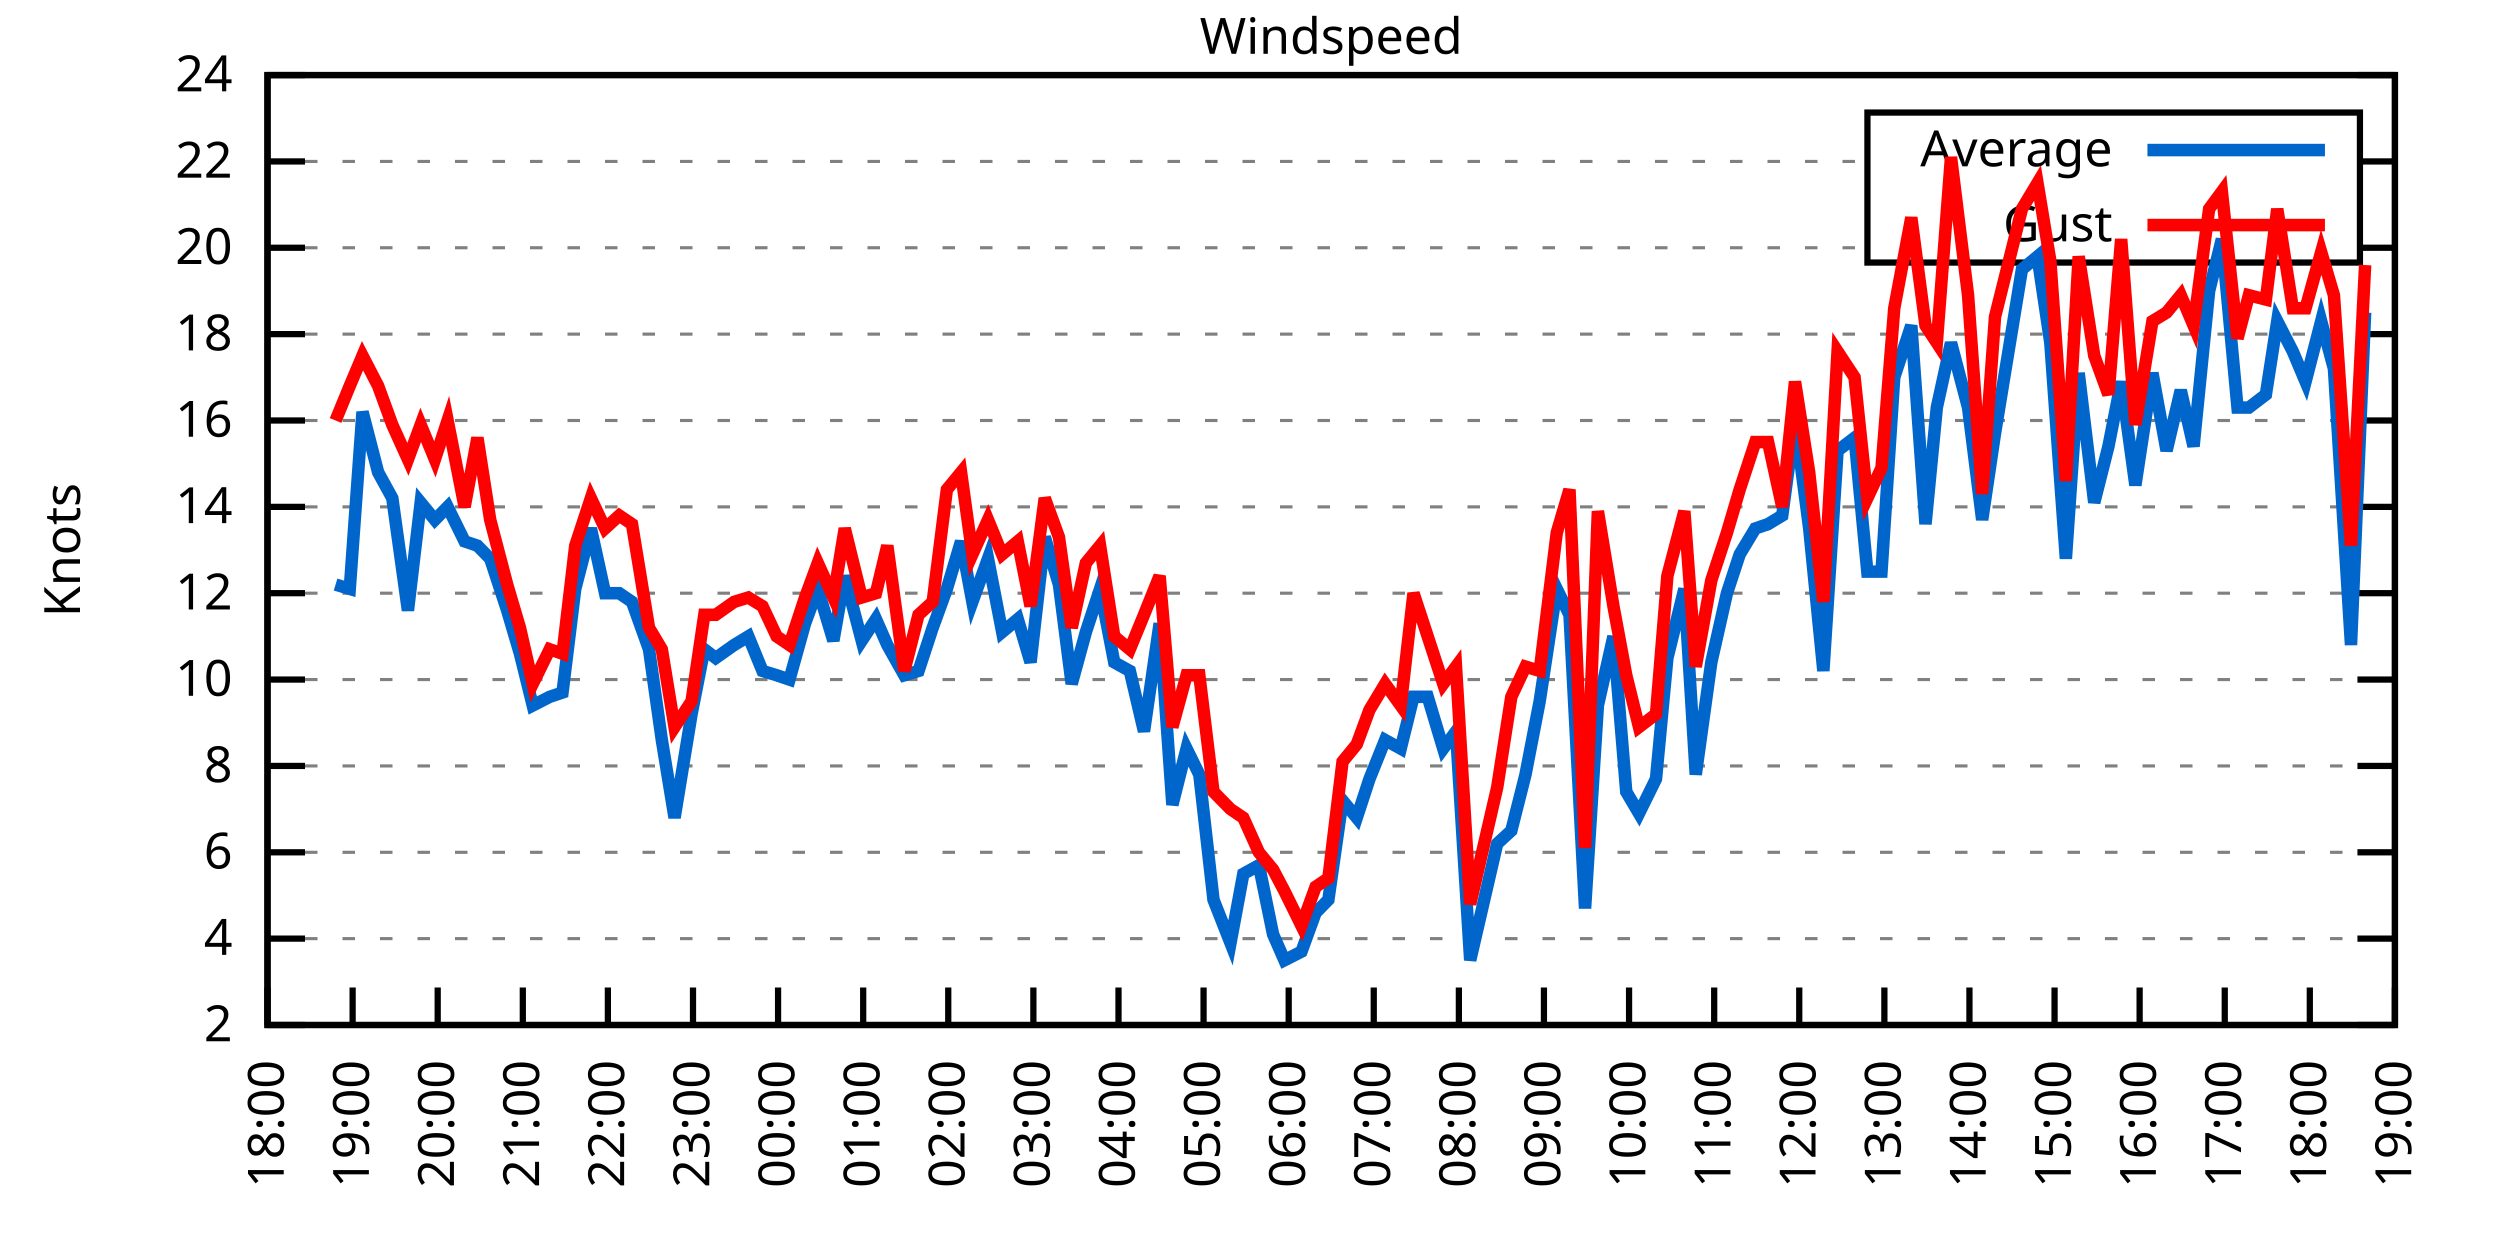
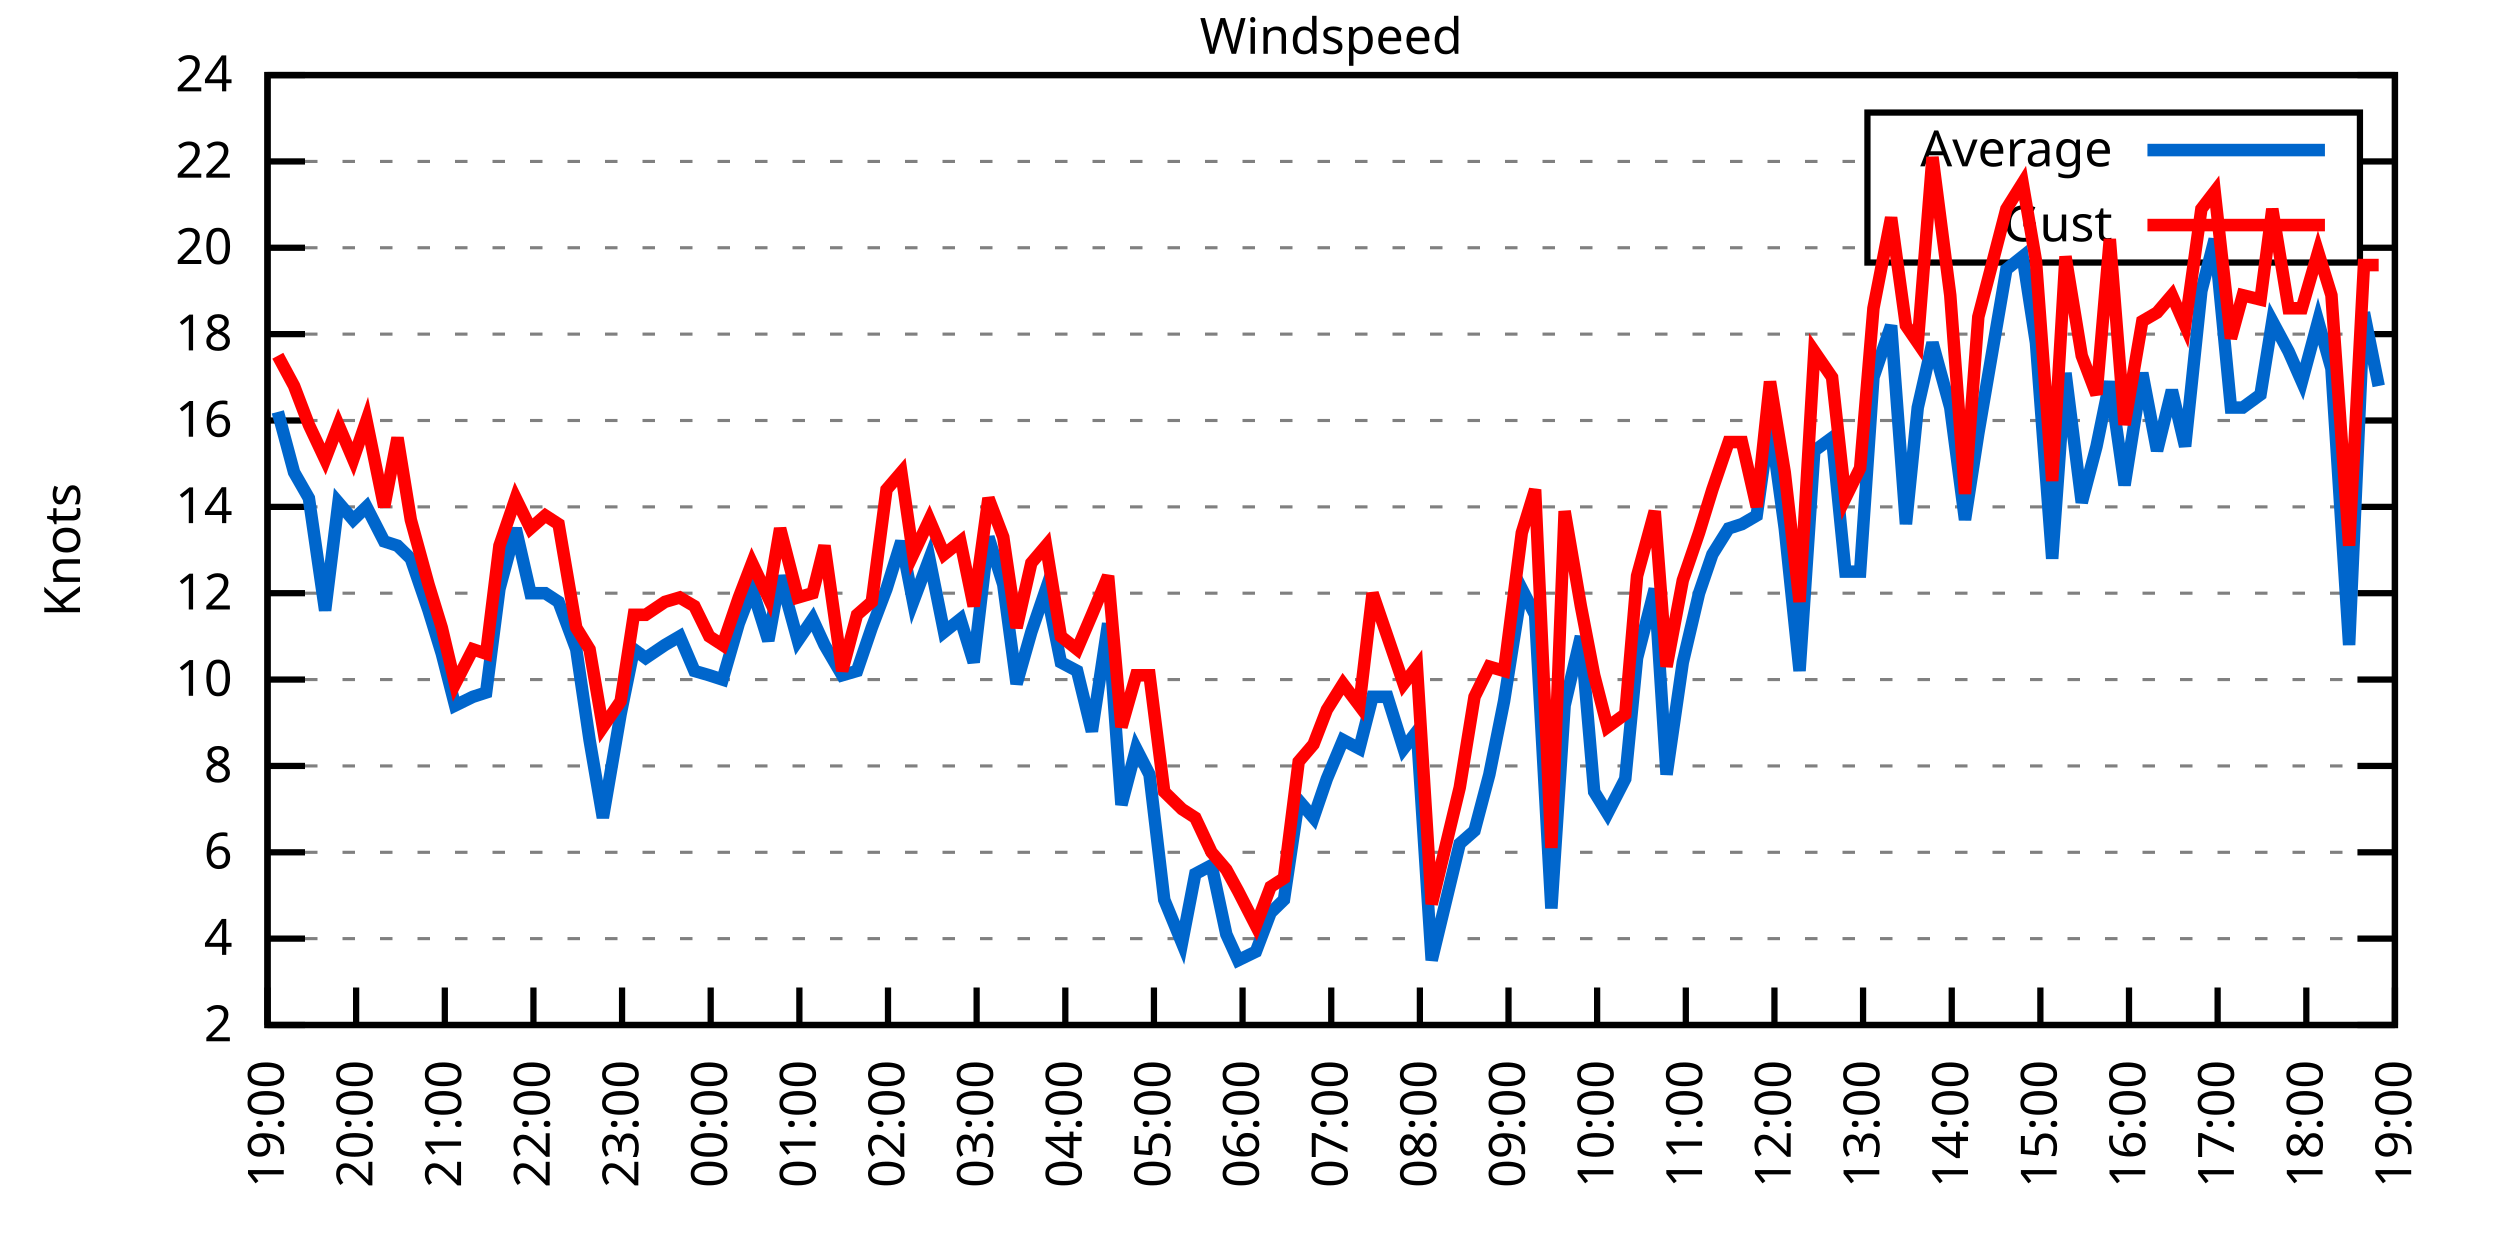
<svg xmlns="http://www.w3.org/2000/svg" xmlns:xlink="http://www.w3.org/1999/xlink" width="400" height="200" viewBox="0 0 400 200">
  <g id="gnuplot_canvas">
    <rect x="0" y="0" width="400" height="200" fill="none" />
    <defs>
      <circle id="gpDot" r="0.5" stroke-width="0.5" stroke="currentColor" />
      <path id="gpPt0" stroke-width="0.333" stroke="currentColor" d="M-1,0 h2 M0,-1 v2" />
      <path id="gpPt1" stroke-width="0.333" stroke="currentColor" d="M-1,-1 L1,1 M1,-1 L-1,1" />
      <path id="gpPt2" stroke-width="0.333" stroke="currentColor" d="M-1,0 L1,0 M0,-1 L0,1 M-1,-1 L1,1 M-1,1 L1,-1" />
      <rect id="gpPt3" stroke-width="0.333" stroke="currentColor" x="-1" y="-1" width="2" height="2" />
      <rect id="gpPt4" stroke-width="0.333" stroke="currentColor" fill="currentColor" x="-1" y="-1" width="2" height="2" />
      <circle id="gpPt5" stroke-width="0.333" stroke="currentColor" cx="0" cy="0" r="1" />
      <use xlink:href="#gpPt5" id="gpPt6" fill="currentColor" stroke="none" />
      <path id="gpPt7" stroke-width="0.333" stroke="currentColor" d="M0,-1.33 L-1.33,0.67 L1.33,0.67 z" />
      <use xlink:href="#gpPt7" id="gpPt8" fill="currentColor" stroke="none" />
      <use xlink:href="#gpPt7" id="gpPt9" stroke="currentColor" transform="rotate(180)" />
      <use xlink:href="#gpPt9" id="gpPt10" fill="currentColor" stroke="none" />
      <use xlink:href="#gpPt3" id="gpPt11" stroke="currentColor" transform="rotate(45)" />
      <use xlink:href="#gpPt11" id="gpPt12" fill="currentColor" stroke="none" />
      <path id="gpPt13" stroke-width="0.333" stroke="currentColor" d="M0,1.330 L1.265,0.411 L0.782,-1.067 L-0.782,-1.076 L-1.265,0.411 z" />
      <use xlink:href="#gpPt13" id="gpPt14" fill="currentColor" stroke="none" />
      <filter id="textbox" filterUnits="objectBoundingBox" x="0" y="0" height="1" width="1">
        <feFlood flood-color="white" flood-opacity="1" result="bgnd" />
        <feComposite in="SourceGraphic" in2="bgnd" operator="atop" />
      </filter>
      <filter id="greybox" filterUnits="objectBoundingBox" x="0" y="0" height="1" width="1">
        <feFlood flood-color="lightgrey" flood-opacity="1" result="grey" />
        <feComposite in="SourceGraphic" in2="grey" operator="atop" />
      </filter>
    </defs>
    <g fill="none" color="white" stroke="currentColor" stroke-width="1.00" stroke-linecap="butt" stroke-linejoin="miter">
</g>
    <g fill="none" color="black" stroke="currentColor" stroke-width="1.00" stroke-linecap="butt" stroke-linejoin="miter">
      <g stroke="none" shape-rendering="crispEdges">
        <polygon fill="rgb(255, 255, 255)" points="42.80,164.00 383.18,164.00 383.18,12.02 42.80,12.02 " />
      </g>
    </g>
    <g fill="none" color="black" stroke="currentColor" stroke-width="1.00" stroke-linecap="butt" stroke-linejoin="miter">
</g>
    <g fill="none" color="black" stroke="black" stroke-width="0.50" stroke-linecap="butt" stroke-linejoin="miter">
</g>
    <g fill="none" color="gray" stroke="currentColor" stroke-width="0.50" stroke-linecap="butt" stroke-linejoin="miter">
      <path stroke="gray" stroke-dasharray="2,4" class="gridline" d="M42.80,164.00 L383.19,164.00  " />
    </g>
    <g fill="none" color="gray" stroke="gray" stroke-width="1.00" stroke-linecap="butt" stroke-linejoin="miter">
</g>
    <g fill="none" color="black" stroke="currentColor" stroke-width="1.00" stroke-linecap="butt" stroke-linejoin="miter">
      <path stroke="black" d="M42.80,164.00 L48.80,164.00 M383.19,164.00 L377.19,164.00  " />
      <g transform="translate(37.20,166.60)" stroke="none" fill="black" font-family="Sans" font-size="8.00" text-anchor="end">
        <text>
          <tspan font-family="Sans"> 2</tspan>
        </text>
      </g>
    </g>
    <g fill="none" color="black" stroke="currentColor" stroke-width="1.00" stroke-linecap="butt" stroke-linejoin="miter">
</g>
    <g fill="none" color="black" stroke="black" stroke-width="0.50" stroke-linecap="butt" stroke-linejoin="miter">
</g>
    <g fill="none" color="gray" stroke="currentColor" stroke-width="0.50" stroke-linecap="butt" stroke-linejoin="miter">
      <path stroke="gray" stroke-dasharray="2,4" class="gridline" d="M42.80,150.18 L383.19,150.18  " />
    </g>
    <g fill="none" color="gray" stroke="gray" stroke-width="1.00" stroke-linecap="butt" stroke-linejoin="miter">
</g>
    <g fill="none" color="black" stroke="currentColor" stroke-width="1.00" stroke-linecap="butt" stroke-linejoin="miter">
      <path stroke="black" d="M42.80,150.18 L48.80,150.18 M383.19,150.18 L377.19,150.18  " />
      <g transform="translate(37.20,152.78)" stroke="none" fill="black" font-family="Sans" font-size="8.00" text-anchor="end">
        <text>
          <tspan font-family="Sans"> 4</tspan>
        </text>
      </g>
    </g>
    <g fill="none" color="black" stroke="currentColor" stroke-width="1.00" stroke-linecap="butt" stroke-linejoin="miter">
</g>
    <g fill="none" color="black" stroke="black" stroke-width="0.50" stroke-linecap="butt" stroke-linejoin="miter">
</g>
    <g fill="none" color="gray" stroke="currentColor" stroke-width="0.50" stroke-linecap="butt" stroke-linejoin="miter">
      <path stroke="gray" stroke-dasharray="2,4" class="gridline" d="M42.80,136.37 L383.19,136.37  " />
    </g>
    <g fill="none" color="gray" stroke="gray" stroke-width="1.00" stroke-linecap="butt" stroke-linejoin="miter">
</g>
    <g fill="none" color="black" stroke="currentColor" stroke-width="1.00" stroke-linecap="butt" stroke-linejoin="miter">
      <path stroke="black" d="M42.80,136.37 L48.80,136.37 M383.19,136.37 L377.19,136.37  " />
      <g transform="translate(37.20,138.97)" stroke="none" fill="black" font-family="Sans" font-size="8.00" text-anchor="end">
        <text>
          <tspan font-family="Sans"> 6</tspan>
        </text>
      </g>
    </g>
    <g fill="none" color="black" stroke="currentColor" stroke-width="1.00" stroke-linecap="butt" stroke-linejoin="miter">
</g>
    <g fill="none" color="black" stroke="black" stroke-width="0.50" stroke-linecap="butt" stroke-linejoin="miter">
</g>
    <g fill="none" color="gray" stroke="currentColor" stroke-width="0.50" stroke-linecap="butt" stroke-linejoin="miter">
      <path stroke="gray" stroke-dasharray="2,4" class="gridline" d="M42.80,122.55 L383.19,122.55  " />
    </g>
    <g fill="none" color="gray" stroke="gray" stroke-width="1.00" stroke-linecap="butt" stroke-linejoin="miter">
</g>
    <g fill="none" color="black" stroke="currentColor" stroke-width="1.00" stroke-linecap="butt" stroke-linejoin="miter">
      <path stroke="black" d="M42.80,122.55 L48.80,122.55 M383.19,122.55 L377.19,122.55  " />
      <g transform="translate(37.20,125.15)" stroke="none" fill="black" font-family="Sans" font-size="8.00" text-anchor="end">
        <text>
          <tspan font-family="Sans"> 8</tspan>
        </text>
      </g>
    </g>
    <g fill="none" color="black" stroke="currentColor" stroke-width="1.00" stroke-linecap="butt" stroke-linejoin="miter">
</g>
    <g fill="none" color="black" stroke="black" stroke-width="0.50" stroke-linecap="butt" stroke-linejoin="miter">
</g>
    <g fill="none" color="gray" stroke="currentColor" stroke-width="0.50" stroke-linecap="butt" stroke-linejoin="miter">
      <path stroke="gray" stroke-dasharray="2,4" class="gridline" d="M42.80,108.73 L383.19,108.73  " />
    </g>
    <g fill="none" color="gray" stroke="gray" stroke-width="1.00" stroke-linecap="butt" stroke-linejoin="miter">
</g>
    <g fill="none" color="black" stroke="currentColor" stroke-width="1.00" stroke-linecap="butt" stroke-linejoin="miter">
      <path stroke="black" d="M42.80,108.73 L48.80,108.73 M383.19,108.73 L377.19,108.73  " />
      <g transform="translate(37.20,111.33)" stroke="none" fill="black" font-family="Sans" font-size="8.00" text-anchor="end">
        <text>
          <tspan font-family="Sans"> 10</tspan>
        </text>
      </g>
    </g>
    <g fill="none" color="black" stroke="currentColor" stroke-width="1.00" stroke-linecap="butt" stroke-linejoin="miter">
</g>
    <g fill="none" color="black" stroke="black" stroke-width="0.50" stroke-linecap="butt" stroke-linejoin="miter">
</g>
    <g fill="none" color="gray" stroke="currentColor" stroke-width="0.50" stroke-linecap="butt" stroke-linejoin="miter">
      <path stroke="gray" stroke-dasharray="2,4" class="gridline" d="M42.80,94.91 L383.19,94.91  " />
    </g>
    <g fill="none" color="gray" stroke="gray" stroke-width="1.00" stroke-linecap="butt" stroke-linejoin="miter">
</g>
    <g fill="none" color="black" stroke="currentColor" stroke-width="1.00" stroke-linecap="butt" stroke-linejoin="miter">
      <path stroke="black" d="M42.80,94.91 L48.80,94.91 M383.19,94.91 L377.19,94.91  " />
      <g transform="translate(37.20,97.51)" stroke="none" fill="black" font-family="Sans" font-size="8.00" text-anchor="end">
        <text>
          <tspan font-family="Sans"> 12</tspan>
        </text>
      </g>
    </g>
    <g fill="none" color="black" stroke="currentColor" stroke-width="1.00" stroke-linecap="butt" stroke-linejoin="miter">
</g>
    <g fill="none" color="black" stroke="black" stroke-width="0.50" stroke-linecap="butt" stroke-linejoin="miter">
</g>
    <g fill="none" color="gray" stroke="currentColor" stroke-width="0.50" stroke-linecap="butt" stroke-linejoin="miter">
      <path stroke="gray" stroke-dasharray="2,4" class="gridline" d="M42.80,81.10 L383.19,81.10  " />
    </g>
    <g fill="none" color="gray" stroke="gray" stroke-width="1.00" stroke-linecap="butt" stroke-linejoin="miter">
</g>
    <g fill="none" color="black" stroke="currentColor" stroke-width="1.00" stroke-linecap="butt" stroke-linejoin="miter">
      <path stroke="black" d="M42.80,81.10 L48.80,81.10 M383.19,81.10 L377.19,81.10  " />
      <g transform="translate(37.20,83.70)" stroke="none" fill="black" font-family="Sans" font-size="8.00" text-anchor="end">
        <text>
          <tspan font-family="Sans"> 14</tspan>
        </text>
      </g>
    </g>
    <g fill="none" color="black" stroke="currentColor" stroke-width="1.00" stroke-linecap="butt" stroke-linejoin="miter">
</g>
    <g fill="none" color="black" stroke="black" stroke-width="0.50" stroke-linecap="butt" stroke-linejoin="miter">
</g>
    <g fill="none" color="gray" stroke="currentColor" stroke-width="0.50" stroke-linecap="butt" stroke-linejoin="miter">
      <path stroke="gray" stroke-dasharray="2,4" class="gridline" d="M42.80,67.28 L383.19,67.28  " />
    </g>
    <g fill="none" color="gray" stroke="gray" stroke-width="1.00" stroke-linecap="butt" stroke-linejoin="miter">
</g>
    <g fill="none" color="black" stroke="currentColor" stroke-width="1.00" stroke-linecap="butt" stroke-linejoin="miter">
      <path stroke="black" d="M42.80,67.28 L48.80,67.28 M383.19,67.28 L377.19,67.28  " />
      <g transform="translate(37.20,69.88)" stroke="none" fill="black" font-family="Sans" font-size="8.00" text-anchor="end">
        <text>
          <tspan font-family="Sans"> 16</tspan>
        </text>
      </g>
    </g>
    <g fill="none" color="black" stroke="currentColor" stroke-width="1.00" stroke-linecap="butt" stroke-linejoin="miter">
</g>
    <g fill="none" color="black" stroke="black" stroke-width="0.50" stroke-linecap="butt" stroke-linejoin="miter">
</g>
    <g fill="none" color="gray" stroke="currentColor" stroke-width="0.50" stroke-linecap="butt" stroke-linejoin="miter">
      <path stroke="gray" stroke-dasharray="2,4" class="gridline" d="M42.80,53.46 L383.19,53.46  " />
    </g>
    <g fill="none" color="gray" stroke="gray" stroke-width="1.00" stroke-linecap="butt" stroke-linejoin="miter">
</g>
    <g fill="none" color="black" stroke="currentColor" stroke-width="1.00" stroke-linecap="butt" stroke-linejoin="miter">
      <path stroke="black" d="M42.80,53.46 L48.80,53.46 M383.19,53.46 L377.19,53.46  " />
      <g transform="translate(37.20,56.06)" stroke="none" fill="black" font-family="Sans" font-size="8.00" text-anchor="end">
        <text>
          <tspan font-family="Sans"> 18</tspan>
        </text>
      </g>
    </g>
    <g fill="none" color="black" stroke="currentColor" stroke-width="1.00" stroke-linecap="butt" stroke-linejoin="miter">
</g>
    <g fill="none" color="black" stroke="black" stroke-width="0.50" stroke-linecap="butt" stroke-linejoin="miter">
</g>
    <g fill="none" color="gray" stroke="currentColor" stroke-width="0.50" stroke-linecap="butt" stroke-linejoin="miter">
      <path stroke="gray" stroke-dasharray="2,4" class="gridline" d="M42.80,39.64 L298.79,39.64 M377.59,39.64 L383.19,39.64  " />
    </g>
    <g fill="none" color="gray" stroke="gray" stroke-width="1.00" stroke-linecap="butt" stroke-linejoin="miter">
</g>
    <g fill="none" color="black" stroke="currentColor" stroke-width="1.00" stroke-linecap="butt" stroke-linejoin="miter">
      <path stroke="black" d="M42.80,39.64 L48.80,39.64 M383.19,39.64 L377.19,39.64  " />
      <g transform="translate(37.20,42.24)" stroke="none" fill="black" font-family="Sans" font-size="8.00" text-anchor="end">
        <text>
          <tspan font-family="Sans"> 20</tspan>
        </text>
      </g>
    </g>
    <g fill="none" color="black" stroke="currentColor" stroke-width="1.00" stroke-linecap="butt" stroke-linejoin="miter">
</g>
    <g fill="none" color="black" stroke="black" stroke-width="0.50" stroke-linecap="butt" stroke-linejoin="miter">
</g>
    <g fill="none" color="gray" stroke="currentColor" stroke-width="0.50" stroke-linecap="butt" stroke-linejoin="miter">
      <path stroke="gray" stroke-dasharray="2,4" class="gridline" d="M42.80,25.83 L298.79,25.83 M377.59,25.83 L383.19,25.83  " />
    </g>
    <g fill="none" color="gray" stroke="gray" stroke-width="1.00" stroke-linecap="butt" stroke-linejoin="miter">
</g>
    <g fill="none" color="black" stroke="currentColor" stroke-width="1.00" stroke-linecap="butt" stroke-linejoin="miter">
      <path stroke="black" d="M42.80,25.83 L48.80,25.83 M383.19,25.83 L377.19,25.83  " />
      <g transform="translate(37.20,28.43)" stroke="none" fill="black" font-family="Sans" font-size="8.00" text-anchor="end">
        <text>
          <tspan font-family="Sans"> 22</tspan>
        </text>
      </g>
    </g>
    <g fill="none" color="black" stroke="currentColor" stroke-width="1.00" stroke-linecap="butt" stroke-linejoin="miter">
</g>
    <g fill="none" color="black" stroke="black" stroke-width="0.50" stroke-linecap="butt" stroke-linejoin="miter">
</g>
    <g fill="none" color="gray" stroke="currentColor" stroke-width="0.50" stroke-linecap="butt" stroke-linejoin="miter">
      <path stroke="gray" stroke-dasharray="2,4" class="gridline" d="M42.80,12.01 L383.19,12.01  " />
    </g>
    <g fill="none" color="gray" stroke="gray" stroke-width="1.00" stroke-linecap="butt" stroke-linejoin="miter">
</g>
    <g fill="none" color="black" stroke="currentColor" stroke-width="1.00" stroke-linecap="butt" stroke-linejoin="miter">
      <path stroke="black" d="M42.80,12.01 L48.80,12.01 M383.19,12.01 L377.19,12.01  " />
      <g transform="translate(37.20,14.61)" stroke="none" fill="black" font-family="Sans" font-size="8.00" text-anchor="end">
        <text>
          <tspan font-family="Sans"> 24</tspan>
        </text>
      </g>
    </g>
    <g fill="none" color="black" stroke="currentColor" stroke-width="1.00" stroke-linecap="butt" stroke-linejoin="miter">
      <path stroke="black" d="M42.80,164.00 L42.80,158.00  " />
      <g transform="translate(45.40,169.60) rotate(270.00)" stroke="none" fill="black" font-family="Sans" font-size="8.00" text-anchor="end">
        <text>
-           <tspan font-family="Sans">18:00</tspan>
-         </text>
-       </g>
-     </g>
-     <g fill="none" color="black" stroke="currentColor" stroke-width="1.00" stroke-linecap="butt" stroke-linejoin="miter">
-       <path stroke="black" d="M56.42,164.00 L56.42,158.00  " />
-       <g transform="translate(59.02,169.60) rotate(270.00)" stroke="none" fill="black" font-family="Sans" font-size="8.00" text-anchor="end">
-         <text>
          <tspan font-family="Sans">19:00</tspan>
        </text>
      </g>
    </g>
    <g fill="none" color="black" stroke="currentColor" stroke-width="1.00" stroke-linecap="butt" stroke-linejoin="miter">
-       <path stroke="black" d="M70.03,164.00 L70.03,158.00  " />
-       <g transform="translate(72.63,169.60) rotate(270.00)" stroke="none" fill="black" font-family="Sans" font-size="8.00" text-anchor="end">
+       <path stroke="black" d="M56.98,164.00 L56.98,158.00  " />
+       <g transform="translate(59.58,169.60) rotate(270.00)" stroke="none" fill="black" font-family="Sans" font-size="8.00" text-anchor="end">
        <text>
          <tspan font-family="Sans">20:00</tspan>
        </text>
      </g>
    </g>
    <g fill="none" color="black" stroke="currentColor" stroke-width="1.00" stroke-linecap="butt" stroke-linejoin="miter">
-       <path stroke="black" d="M83.65,164.00 L83.65,158.00  " />
-       <g transform="translate(86.25,169.60) rotate(270.00)" stroke="none" fill="black" font-family="Sans" font-size="8.00" text-anchor="end">
+       <path stroke="black" d="M71.17,164.00 L71.17,158.00  " />
+       <g transform="translate(73.77,169.60) rotate(270.00)" stroke="none" fill="black" font-family="Sans" font-size="8.00" text-anchor="end">
        <text>
          <tspan font-family="Sans">21:00</tspan>
        </text>
      </g>
    </g>
    <g fill="none" color="black" stroke="currentColor" stroke-width="1.00" stroke-linecap="butt" stroke-linejoin="miter">
-       <path stroke="black" d="M97.26,164.00 L97.26,158.00  " />
-       <g transform="translate(99.86,169.60) rotate(270.00)" stroke="none" fill="black" font-family="Sans" font-size="8.00" text-anchor="end">
+       <path stroke="black" d="M85.35,164.00 L85.35,158.00  " />
+       <g transform="translate(87.95,169.60) rotate(270.00)" stroke="none" fill="black" font-family="Sans" font-size="8.00" text-anchor="end">
        <text>
          <tspan font-family="Sans">22:00</tspan>
        </text>
      </g>
    </g>
    <g fill="none" color="black" stroke="currentColor" stroke-width="1.00" stroke-linecap="butt" stroke-linejoin="miter">
-       <path stroke="black" d="M110.88,164.00 L110.88,158.00  " />
-       <g transform="translate(113.48,169.60) rotate(270.00)" stroke="none" fill="black" font-family="Sans" font-size="8.00" text-anchor="end">
+       <path stroke="black" d="M99.53,164.00 L99.53,158.00  " />
+       <g transform="translate(102.13,169.60) rotate(270.00)" stroke="none" fill="black" font-family="Sans" font-size="8.00" text-anchor="end">
        <text>
          <tspan font-family="Sans">23:00</tspan>
        </text>
      </g>
    </g>
    <g fill="none" color="black" stroke="currentColor" stroke-width="1.00" stroke-linecap="butt" stroke-linejoin="miter">
-       <path stroke="black" d="M124.49,164.00 L124.49,158.00  " />
-       <g transform="translate(127.09,169.60) rotate(270.00)" stroke="none" fill="black" font-family="Sans" font-size="8.00" text-anchor="end">
+       <path stroke="black" d="M113.71,164.00 L113.71,158.00  " />
+       <g transform="translate(116.31,169.60) rotate(270.00)" stroke="none" fill="black" font-family="Sans" font-size="8.00" text-anchor="end">
        <text>
          <tspan font-family="Sans">00:00</tspan>
        </text>
      </g>
    </g>
    <g fill="none" color="black" stroke="currentColor" stroke-width="1.00" stroke-linecap="butt" stroke-linejoin="miter">
-       <path stroke="black" d="M138.11,164.00 L138.11,158.00  " />
-       <g transform="translate(140.71,169.60) rotate(270.00)" stroke="none" fill="black" font-family="Sans" font-size="8.00" text-anchor="end">
+       <path stroke="black" d="M127.90,164.00 L127.90,158.00  " />
+       <g transform="translate(130.50,169.60) rotate(270.00)" stroke="none" fill="black" font-family="Sans" font-size="8.00" text-anchor="end">
        <text>
          <tspan font-family="Sans">01:00</tspan>
        </text>
      </g>
    </g>
    <g fill="none" color="black" stroke="currentColor" stroke-width="1.00" stroke-linecap="butt" stroke-linejoin="miter">
-       <path stroke="black" d="M151.72,164.00 L151.72,158.00  " />
-       <g transform="translate(154.32,169.60) rotate(270.00)" stroke="none" fill="black" font-family="Sans" font-size="8.00" text-anchor="end">
+       <path stroke="black" d="M142.08,164.00 L142.08,158.00  " />
+       <g transform="translate(144.68,169.60) rotate(270.00)" stroke="none" fill="black" font-family="Sans" font-size="8.00" text-anchor="end">
        <text>
          <tspan font-family="Sans">02:00</tspan>
        </text>
      </g>
    </g>
    <g fill="none" color="black" stroke="currentColor" stroke-width="1.00" stroke-linecap="butt" stroke-linejoin="miter">
-       <path stroke="black" d="M165.34,164.00 L165.34,158.00  " />
-       <g transform="translate(167.94,169.60) rotate(270.00)" stroke="none" fill="black" font-family="Sans" font-size="8.00" text-anchor="end">
+       <path stroke="black" d="M156.26,164.00 L156.26,158.00  " />
+       <g transform="translate(158.86,169.60) rotate(270.00)" stroke="none" fill="black" font-family="Sans" font-size="8.00" text-anchor="end">
        <text>
          <tspan font-family="Sans">03:00</tspan>
        </text>
      </g>
    </g>
    <g fill="none" color="black" stroke="currentColor" stroke-width="1.00" stroke-linecap="butt" stroke-linejoin="miter">
-       <path stroke="black" d="M178.96,164.00 L178.96,158.00  " />
-       <g transform="translate(181.56,169.60) rotate(270.00)" stroke="none" fill="black" font-family="Sans" font-size="8.00" text-anchor="end">
+       <path stroke="black" d="M170.45,164.00 L170.45,158.00  " />
+       <g transform="translate(173.05,169.60) rotate(270.00)" stroke="none" fill="black" font-family="Sans" font-size="8.00" text-anchor="end">
        <text>
          <tspan font-family="Sans">04:00</tspan>
        </text>
      </g>
    </g>
    <g fill="none" color="black" stroke="currentColor" stroke-width="1.00" stroke-linecap="butt" stroke-linejoin="miter">
-       <path stroke="black" d="M192.57,164.00 L192.57,158.00  " />
-       <g transform="translate(195.17,169.60) rotate(270.00)" stroke="none" fill="black" font-family="Sans" font-size="8.00" text-anchor="end">
+       <path stroke="black" d="M184.63,164.00 L184.63,158.00  " />
+       <g transform="translate(187.23,169.60) rotate(270.00)" stroke="none" fill="black" font-family="Sans" font-size="8.00" text-anchor="end">
        <text>
          <tspan font-family="Sans">05:00</tspan>
        </text>
      </g>
    </g>
    <g fill="none" color="black" stroke="currentColor" stroke-width="1.00" stroke-linecap="butt" stroke-linejoin="miter">
-       <path stroke="black" d="M206.19,164.00 L206.19,158.00  " />
-       <g transform="translate(208.79,169.60) rotate(270.00)" stroke="none" fill="black" font-family="Sans" font-size="8.00" text-anchor="end">
+       <path stroke="black" d="M198.81,164.00 L198.81,158.00  " />
+       <g transform="translate(201.41,169.60) rotate(270.00)" stroke="none" fill="black" font-family="Sans" font-size="8.00" text-anchor="end">
        <text>
          <tspan font-family="Sans">06:00</tspan>
        </text>
      </g>
    </g>
    <g fill="none" color="black" stroke="currentColor" stroke-width="1.00" stroke-linecap="butt" stroke-linejoin="miter">
-       <path stroke="black" d="M219.80,164.00 L219.80,158.00  " />
-       <g transform="translate(222.40,169.60) rotate(270.00)" stroke="none" fill="black" font-family="Sans" font-size="8.00" text-anchor="end">
+       <path stroke="black" d="M213.00,164.00 L213.00,158.00  " />
+       <g transform="translate(215.60,169.60) rotate(270.00)" stroke="none" fill="black" font-family="Sans" font-size="8.00" text-anchor="end">
        <text>
          <tspan font-family="Sans">07:00</tspan>
        </text>
      </g>
    </g>
    <g fill="none" color="black" stroke="currentColor" stroke-width="1.00" stroke-linecap="butt" stroke-linejoin="miter">
-       <path stroke="black" d="M233.42,164.00 L233.42,158.00  " />
-       <g transform="translate(236.02,169.60) rotate(270.00)" stroke="none" fill="black" font-family="Sans" font-size="8.00" text-anchor="end">
+       <path stroke="black" d="M227.18,164.00 L227.18,158.00  " />
+       <g transform="translate(229.78,169.60) rotate(270.00)" stroke="none" fill="black" font-family="Sans" font-size="8.00" text-anchor="end">
        <text>
          <tspan font-family="Sans">08:00</tspan>
        </text>
      </g>
    </g>
    <g fill="none" color="black" stroke="currentColor" stroke-width="1.00" stroke-linecap="butt" stroke-linejoin="miter">
-       <path stroke="black" d="M247.03,164.00 L247.03,158.00  " />
-       <g transform="translate(249.63,169.60) rotate(270.00)" stroke="none" fill="black" font-family="Sans" font-size="8.00" text-anchor="end">
+       <path stroke="black" d="M241.36,164.00 L241.36,158.00  " />
+       <g transform="translate(243.96,169.60) rotate(270.00)" stroke="none" fill="black" font-family="Sans" font-size="8.00" text-anchor="end">
        <text>
          <tspan font-family="Sans">09:00</tspan>
        </text>
      </g>
    </g>
    <g fill="none" color="black" stroke="currentColor" stroke-width="1.00" stroke-linecap="butt" stroke-linejoin="miter">
-       <path stroke="black" d="M260.65,164.00 L260.65,158.00  " />
-       <g transform="translate(263.25,169.60) rotate(270.00)" stroke="none" fill="black" font-family="Sans" font-size="8.00" text-anchor="end">
+       <path stroke="black" d="M255.54,164.00 L255.54,158.00  " />
+       <g transform="translate(258.14,169.60) rotate(270.00)" stroke="none" fill="black" font-family="Sans" font-size="8.00" text-anchor="end">
        <text>
          <tspan font-family="Sans">10:00</tspan>
        </text>
      </g>
    </g>
    <g fill="none" color="black" stroke="currentColor" stroke-width="1.00" stroke-linecap="butt" stroke-linejoin="miter">
-       <path stroke="black" d="M274.27,164.00 L274.27,158.00  " />
-       <g transform="translate(276.87,169.60) rotate(270.00)" stroke="none" fill="black" font-family="Sans" font-size="8.00" text-anchor="end">
+       <path stroke="black" d="M269.73,164.00 L269.73,158.00  " />
+       <g transform="translate(272.33,169.60) rotate(270.00)" stroke="none" fill="black" font-family="Sans" font-size="8.00" text-anchor="end">
        <text>
          <tspan font-family="Sans">11:00</tspan>
        </text>
      </g>
    </g>
    <g fill="none" color="black" stroke="currentColor" stroke-width="1.00" stroke-linecap="butt" stroke-linejoin="miter">
-       <path stroke="black" d="M287.88,164.00 L287.88,158.00  " />
-       <g transform="translate(290.48,169.60) rotate(270.00)" stroke="none" fill="black" font-family="Sans" font-size="8.00" text-anchor="end">
+       <path stroke="black" d="M283.91,164.00 L283.91,158.00  " />
+       <g transform="translate(286.51,169.60) rotate(270.00)" stroke="none" fill="black" font-family="Sans" font-size="8.00" text-anchor="end">
        <text>
          <tspan font-family="Sans">12:00</tspan>
        </text>
      </g>
    </g>
    <g fill="none" color="black" stroke="currentColor" stroke-width="1.00" stroke-linecap="butt" stroke-linejoin="miter">
-       <path stroke="black" d="M301.50,164.00 L301.50,158.00  " />
-       <g transform="translate(304.10,169.60) rotate(270.00)" stroke="none" fill="black" font-family="Sans" font-size="8.00" text-anchor="end">
+       <path stroke="black" d="M298.09,164.00 L298.09,158.00  " />
+       <g transform="translate(300.69,169.60) rotate(270.00)" stroke="none" fill="black" font-family="Sans" font-size="8.00" text-anchor="end">
        <text>
          <tspan font-family="Sans">13:00</tspan>
        </text>
      </g>
    </g>
    <g fill="none" color="black" stroke="currentColor" stroke-width="1.00" stroke-linecap="butt" stroke-linejoin="miter">
-       <path stroke="black" d="M315.11,164.00 L315.11,158.00  " />
-       <g transform="translate(317.71,169.60) rotate(270.00)" stroke="none" fill="black" font-family="Sans" font-size="8.00" text-anchor="end">
+       <path stroke="black" d="M312.28,164.00 L312.28,158.00  " />
+       <g transform="translate(314.88,169.60) rotate(270.00)" stroke="none" fill="black" font-family="Sans" font-size="8.00" text-anchor="end">
        <text>
          <tspan font-family="Sans">14:00</tspan>
        </text>
      </g>
    </g>
    <g fill="none" color="black" stroke="currentColor" stroke-width="1.00" stroke-linecap="butt" stroke-linejoin="miter">
-       <path stroke="black" d="M328.73,164.00 L328.73,158.00  " />
-       <g transform="translate(331.33,169.60) rotate(270.00)" stroke="none" fill="black" font-family="Sans" font-size="8.00" text-anchor="end">
+       <path stroke="black" d="M326.46,164.00 L326.46,158.00  " />
+       <g transform="translate(329.06,169.60) rotate(270.00)" stroke="none" fill="black" font-family="Sans" font-size="8.00" text-anchor="end">
        <text>
          <tspan font-family="Sans">15:00</tspan>
        </text>
      </g>
    </g>
    <g fill="none" color="black" stroke="currentColor" stroke-width="1.00" stroke-linecap="butt" stroke-linejoin="miter">
-       <path stroke="black" d="M342.34,164.00 L342.34,158.00  " />
-       <g transform="translate(344.94,169.60) rotate(270.00)" stroke="none" fill="black" font-family="Sans" font-size="8.00" text-anchor="end">
+       <path stroke="black" d="M340.64,164.00 L340.64,158.00  " />
+       <g transform="translate(343.24,169.60) rotate(270.00)" stroke="none" fill="black" font-family="Sans" font-size="8.00" text-anchor="end">
        <text>
          <tspan font-family="Sans">16:00</tspan>
        </text>
      </g>
    </g>
    <g fill="none" color="black" stroke="currentColor" stroke-width="1.00" stroke-linecap="butt" stroke-linejoin="miter">
-       <path stroke="black" d="M355.96,164.00 L355.96,158.00  " />
-       <g transform="translate(358.56,169.60) rotate(270.00)" stroke="none" fill="black" font-family="Sans" font-size="8.00" text-anchor="end">
+       <path stroke="black" d="M354.82,164.00 L354.82,158.00  " />
+       <g transform="translate(357.42,169.60) rotate(270.00)" stroke="none" fill="black" font-family="Sans" font-size="8.00" text-anchor="end">
        <text>
          <tspan font-family="Sans">17:00</tspan>
        </text>
      </g>
    </g>
    <g fill="none" color="black" stroke="currentColor" stroke-width="1.00" stroke-linecap="butt" stroke-linejoin="miter">
-       <path stroke="black" d="M369.57,164.00 L369.57,158.00  " />
-       <g transform="translate(372.17,169.60) rotate(270.00)" stroke="none" fill="black" font-family="Sans" font-size="8.00" text-anchor="end">
+       <path stroke="black" d="M369.01,164.00 L369.01,158.00  " />
+       <g transform="translate(371.61,169.60) rotate(270.00)" stroke="none" fill="black" font-family="Sans" font-size="8.00" text-anchor="end">
        <text>
          <tspan font-family="Sans">18:00</tspan>
        </text>
      </g>
    </g>
    <g fill="none" color="black" stroke="currentColor" stroke-width="1.00" stroke-linecap="butt" stroke-linejoin="miter">
      <path stroke="black" d="M383.19,164.00 L383.19,158.00  " />
      <g transform="translate(385.79,169.60) rotate(270.00)" stroke="none" fill="black" font-family="Sans" font-size="8.00" text-anchor="end">
        <text>
          <tspan font-family="Sans">19:00</tspan>
        </text>
      </g>
    </g>
    <g fill="none" color="black" stroke="currentColor" stroke-width="1.00" stroke-linecap="butt" stroke-linejoin="miter">
</g>
    <g fill="none" color="black" stroke="currentColor" stroke-width="1.00" stroke-linecap="butt" stroke-linejoin="miter">
      <path stroke="black" d="M42.80,12.01 L42.80,164.00 L383.19,164.00 L383.19,12.01 L42.80,12.01 Z  " />
    </g>
    <g fill="none" color="black" stroke="currentColor" stroke-width="1.00" stroke-linecap="butt" stroke-linejoin="miter">
</g>
    <g fill="none" color="black" stroke="currentColor" stroke-width="1.00" stroke-linecap="butt" stroke-linejoin="miter">
      <path stroke="black" d="M298.79,42.01 L298.79,18.01 L377.59,18.01 L377.59,42.01 L298.79,42.01 Z  " />
    </g>
    <g id="Windspeed_plot_1">
      <g fill="none" color="white" stroke="black" stroke-width="2.00" stroke-linecap="butt" stroke-linejoin="miter">
</g>
      <g fill="none" color="black" stroke="currentColor" stroke-width="2.00" stroke-linecap="butt" stroke-linejoin="miter">
        <g transform="translate(337.99,26.61)" stroke="none" fill="black" font-family="Sans" font-size="8.00" text-anchor="end">
          <text>
            <tspan font-family="Sans">Average</tspan>
          </text>
        </g>
      </g>
      <g fill="none" color="black" stroke="currentColor" stroke-width="2.00" stroke-linecap="butt" stroke-linejoin="miter">
-         <path stroke="rgb(  0, 102, 204)" d="M343.59,24.01 L371.99,24.01 M53.69,93.53 L55.96,94.22 L58.00,65.90 L60.50,75.57 L62.77,79.71 L65.27,97.68   L67.31,80.41 L69.58,83.17 L71.62,81.10 L74.34,86.62 L76.39,87.31 L78.43,89.39 L81.15,97.68 L83.19,104.59   L85.24,112.88 L87.96,111.49 L90.00,110.80 L92.04,94.22 L94.54,84.55 L96.81,94.91 L99.08,94.91 L101.12,96.30   L103.84,103.89 L105.89,118.40 L107.93,130.84 L110.65,114.26 L112.69,103.89 L114.51,105.28 L117.46,103.20 L119.73,101.82   L122.00,107.35 L124.27,108.04 L126.31,108.73 L128.81,99.75 L130.85,94.22 L133.34,102.51 L135.16,92.15 L137.88,102.51   L140.15,99.06 L141.97,103.20 L144.69,108.04 L146.96,107.35 L149.23,100.44 L151.50,94.22 L153.77,86.62 L155.58,96.30   L158.08,89.39 L160.35,101.13 L162.84,99.06 L164.89,105.97 L167.16,85.93 L169.43,93.53 L171.47,109.42 L173.74,101.13   L176.01,94.22 L178.28,105.97 L180.77,107.35 L183.04,117.02 L185.54,99.75 L187.58,128.77 L189.85,119.78 L191.89,123.93   L194.16,143.96 L196.88,150.87 L198.93,139.82 L201.42,138.44 L203.69,149.49 L205.51,153.64 L208.23,152.26 L210.50,146.04   L212.54,143.96 L214.81,128.08 L217.08,130.84 L219.12,124.62 L221.62,118.40 L224.11,119.78 L226.16,111.49 L228.43,111.49   L230.92,119.78 L232.96,117.02 L235.23,153.64 L239.55,134.98 L241.81,132.91 L244.08,123.93 L246.35,112.19 L249.08,94.22   L251.12,98.37 L253.61,145.35 L255.66,112.88 L258.15,101.82 L260.20,126.69 L262.24,130.15 L264.96,124.62 L266.78,105.28   L269.50,94.22 L271.32,123.93 L273.81,105.97 L276.31,94.91 L278.35,88.70 L280.85,84.55 L282.89,83.86 L285.16,82.48   L287.20,67.28 L289.47,84.55 L291.74,107.35 L294.01,72.12 L296.73,70.04 L298.77,91.46 L301.04,91.46 L303.08,60.37   L305.81,52.08 L308.08,83.86 L309.89,65.21 L312.16,54.84 L314.89,65.21 L317.15,83.17 L319.20,69.35 L323.51,43.10   L326.00,41.03 L328.05,54.84 L330.54,89.39 L332.59,59.68 L335.08,80.41 L337.35,71.42 L339.39,61.06 L341.66,77.64   L344.39,59.68 L346.65,72.12 L348.92,62.44 L350.97,71.42 L353.46,46.55 L355.50,38.26 L358.00,65.21 L359.82,65.21   L362.54,63.13 L364.36,51.39 L366.85,56.23 L368.89,61.06 L371.39,51.39 L373.43,58.99 L376.16,103.20 L378.42,50.01    " />
+         <path stroke="rgb(  0, 102, 204)" d="M343.59,24.01 L371.99,24.01 M44.45,65.90 L47.05,75.57 L49.42,79.71 L52.02,97.68 L54.15,80.41 L56.51,83.17   L58.64,81.10 L61.47,86.62 L63.60,87.31 L65.73,89.39 L68.57,97.68 L70.69,104.59 L72.82,112.88 L75.66,111.49   L77.78,110.80 L79.91,94.22 L82.51,84.55 L84.88,94.91 L87.24,94.91 L89.37,96.30 L92.20,103.89 L94.33,118.40   L96.46,130.84 L99.30,114.26 L101.42,103.89 L103.31,105.28 L106.39,103.20 L108.75,101.82 L111.11,107.35 L113.48,108.04   L115.61,108.73 L118.21,99.75 L120.33,94.22 L122.93,102.51 L124.82,92.15 L127.66,102.51 L130.02,99.06 L131.92,103.20   L134.75,108.04 L137.12,107.35 L139.48,100.44 L141.84,94.22 L144.21,86.62 L146.10,96.30 L148.70,89.39 L151.06,101.13   L153.66,99.06 L155.79,105.97 L158.15,85.93 L160.52,93.53 L162.65,109.42 L165.01,101.13 L167.37,94.22 L169.74,105.97   L172.34,107.35 L174.70,117.02 L177.30,99.75 L179.43,128.77 L181.79,119.78 L183.92,123.93 L186.28,143.96 L189.12,150.87   L191.25,139.82 L193.85,138.44 L196.21,149.49 L198.10,153.64 L200.94,152.26 L203.30,146.04 L205.43,143.96 L207.79,128.08   L210.16,130.84 L212.29,124.62 L214.89,118.40 L217.49,119.78 L219.61,111.49 L221.98,111.49 L224.58,119.78 L226.71,117.02   L229.07,153.64 L233.56,134.98 L235.92,132.91 L238.29,123.93 L240.65,112.19 L243.49,94.22 L245.62,98.37 L248.22,145.35   L250.34,112.88 L252.94,101.82 L255.07,126.69 L257.20,130.15 L260.04,124.62 L261.93,105.28 L264.76,94.22 L266.65,123.93   L269.25,105.97 L271.85,94.91 L273.98,88.70 L276.58,84.55 L278.71,83.86 L281.07,82.48 L283.20,67.28 L285.56,84.55   L287.93,107.35 L290.29,72.12 L293.13,70.04 L295.26,91.46 L297.62,91.46 L299.75,60.37 L302.58,52.08 L304.95,83.86   L306.84,65.21 L309.20,54.84 L312.04,65.21 L314.40,83.17 L316.53,69.35 L321.02,43.10 L323.62,41.03 L325.75,54.84   L328.35,89.39 L330.48,59.68 L333.08,80.41 L335.44,71.42 L337.57,61.06 L339.93,77.64 L342.77,59.68 L345.13,72.12   L347.50,62.44 L349.62,71.42 L352.22,46.55 L354.35,38.26 L356.95,65.21 L358.84,65.21 L361.68,63.13 L363.57,51.39   L366.17,56.23 L368.30,61.06 L370.90,51.39 L373.03,58.99 L375.86,103.20 L378.23,50.01 L380.59,61.75  " />
      </g>
    </g>
    <g id="Windspeed_plot_2">
      <g fill="none" color="black" stroke="currentColor" stroke-width="2.00" stroke-linecap="butt" stroke-linejoin="miter">
        <g transform="translate(337.99,38.61)" stroke="none" fill="black" font-family="Sans" font-size="8.00" text-anchor="end">
          <text>
            <tspan font-family="Sans">Gust</tspan>
          </text>
        </g>
      </g>
      <g fill="none" color="black" stroke="currentColor" stroke-width="2.00" stroke-linecap="butt" stroke-linejoin="miter">
-         <path stroke="rgb(255,   0,   0)" d="M343.59,36.01 L371.99,36.01 M53.69,67.28 L55.96,61.75 L58.00,56.92 L60.50,61.75 L62.77,67.97 L65.27,73.50   L67.31,67.97 L69.58,73.50 L71.62,67.28 L74.34,81.10 L76.39,70.04 L78.43,83.17 L81.15,93.53 L83.19,100.44   L85.24,109.42 L87.96,103.89 L90.00,104.59 L92.04,87.31 L94.54,79.71 L96.81,84.55 L99.08,82.48 L101.12,83.86   L103.84,100.44 L105.89,103.89 L107.93,116.33 L110.65,112.19 L112.69,98.37 L114.51,98.37 L117.46,96.30 L119.73,95.60   L122.00,96.99 L124.27,101.82 L126.31,103.20 L128.81,95.60 L130.85,90.08 L133.34,95.60 L135.16,84.55 L137.88,95.60   L140.15,94.91 L141.97,87.31 L144.69,107.35 L146.96,98.37 L149.23,96.30 L151.50,78.33 L153.77,75.57 L155.58,88.70   L158.08,83.17 L160.35,88.70 L162.84,86.62 L164.89,96.99 L167.16,79.71 L169.43,85.93 L171.47,100.44 L173.74,90.08   L176.01,87.31 L178.28,101.82 L180.77,103.89 L183.04,98.37 L185.54,92.15 L187.58,116.33 L189.85,108.04 L191.89,108.04   L194.16,126.69 L196.88,129.46 L198.93,130.84 L201.42,136.37 L203.69,139.13 L205.51,142.58 L208.23,148.11 L210.50,141.89   L212.54,140.51 L214.81,121.86 L217.08,119.09 L219.12,113.57 L221.62,109.42 L224.11,112.88 L226.16,94.91 L228.43,101.82   L230.92,109.42 L232.96,106.66 L235.23,144.66 L239.55,126.00 L241.81,111.49 L244.08,106.66 L246.35,107.35 L249.08,85.24   L251.12,78.33 L253.61,135.67 L255.66,81.79 L258.15,96.99 L260.20,108.04 L262.24,116.33 L264.96,114.26 L266.78,92.15   L269.50,81.79 L271.32,106.66 L273.81,92.84 L276.31,85.24 L278.35,78.33 L280.85,70.73 L282.89,70.73 L285.16,81.10   L287.20,61.06 L289.47,75.57 L291.74,96.30 L294.01,56.23 L296.73,60.37 L298.77,79.71 L301.04,74.88 L303.08,49.32   L305.81,34.81 L308.08,52.08 L309.89,54.84 L312.16,25.14 L314.89,47.24 L317.15,79.02 L319.20,50.70 L323.51,33.43   L326.00,29.28 L328.05,41.72 L330.54,76.95 L332.59,41.03 L335.08,56.92 L337.35,63.13 L339.39,38.26 L341.66,67.97   L344.39,51.39 L346.65,50.01 L348.92,47.24 L350.97,52.08 L353.46,33.43 L355.50,30.66 L358.00,54.15 L359.82,47.24   L362.54,47.93 L364.36,33.43 L366.85,49.32 L368.89,49.32 L371.39,40.34 L373.43,47.24 L376.16,87.31 L378.42,42.41    " />
+         <path stroke="rgb(255,   0,   0)" d="M343.59,36.01 L371.99,36.01 M44.45,56.92 L47.05,61.75 L49.42,67.97 L52.02,73.50 L54.15,67.97 L56.51,73.50   L58.64,67.28 L61.47,81.10 L63.60,70.04 L65.73,83.17 L68.57,93.53 L70.69,100.44 L72.82,109.42 L75.66,103.89   L77.78,104.59 L79.91,87.31 L82.51,79.71 L84.88,84.55 L87.24,82.48 L89.37,83.86 L92.20,100.44 L94.33,103.89   L96.46,116.33 L99.30,112.19 L101.42,98.37 L103.31,98.37 L106.39,96.30 L108.75,95.60 L111.11,96.99 L113.48,101.82   L115.61,103.20 L118.21,95.60 L120.33,90.08 L122.93,95.60 L124.82,84.55 L127.66,95.60 L130.02,94.91 L131.92,87.31   L134.75,107.35 L137.12,98.37 L139.48,96.30 L141.84,78.33 L144.21,75.57 L146.10,88.70 L148.70,83.17 L151.06,88.70   L153.66,86.62 L155.79,96.99 L158.15,79.71 L160.52,85.93 L162.65,100.44 L165.01,90.08 L167.37,87.31 L169.74,101.82   L172.34,103.89 L174.70,98.37 L177.30,92.15 L179.43,116.33 L181.79,108.04 L183.92,108.04 L186.28,126.69 L189.12,129.46   L191.25,130.84 L193.85,136.37 L196.21,139.13 L198.10,142.58 L200.94,148.11 L203.30,141.89 L205.43,140.51 L207.79,121.86   L210.16,119.09 L212.29,113.57 L214.89,109.42 L217.49,112.88 L219.61,94.91 L221.98,101.82 L224.58,109.42 L226.71,106.66   L229.07,144.66 L233.56,126.00 L235.92,111.49 L238.29,106.66 L240.65,107.35 L243.49,85.24 L245.62,78.33 L248.22,135.67   L250.34,81.79 L252.94,96.99 L255.07,108.04 L257.20,116.33 L260.04,114.26 L261.93,92.15 L264.76,81.79 L266.65,106.66   L269.25,92.84 L271.85,85.24 L273.98,78.33 L276.58,70.73 L278.71,70.73 L281.07,81.10 L283.20,61.06 L285.56,75.57   L287.93,96.30 L290.29,56.23 L293.13,60.37 L295.26,79.71 L297.62,74.88 L299.75,49.32 L302.58,34.81 L304.95,52.08   L306.84,54.84 L309.20,25.14 L312.04,47.24 L314.40,79.02 L316.53,50.70 L321.02,33.43 L323.62,29.28 L325.75,41.72   L328.35,76.95 L330.48,41.03 L333.08,56.92 L335.44,63.13 L337.57,38.26 L339.93,67.97 L342.77,51.39 L345.13,50.01   L347.50,47.24 L349.62,52.08 L352.22,33.43 L354.35,30.66 L356.95,54.15 L358.84,47.24 L361.68,47.93 L363.57,33.43   L366.17,49.32 L368.30,49.32 L370.90,40.34 L373.03,47.24 L375.86,87.31 L378.23,42.41 L380.59,42.41  " />
      </g>
    </g>
    <g fill="none" color="black" stroke="currentColor" stroke-width="2.00" stroke-linecap="butt" stroke-linejoin="miter">
</g>
    <g fill="none" color="black" stroke="black" stroke-width="1.00" stroke-linecap="butt" stroke-linejoin="miter">
</g>
    <g fill="none" color="black" stroke="currentColor" stroke-width="1.00" stroke-linecap="butt" stroke-linejoin="miter">
      <path stroke="black" d="M42.80,12.01 L42.80,164.00 L383.19,164.00 L383.19,12.01 L42.80,12.01 Z  " />
      <g transform="translate(12.80,88.01) rotate(270.00)" stroke="none" fill="black" font-family="Sans" font-size="8.00" text-anchor="middle">
        <text>
          <tspan font-family="Sans">Knots</tspan>
        </text>
      </g>
    </g>
    <g fill="none" color="black" stroke="currentColor" stroke-width="1.00" stroke-linecap="butt" stroke-linejoin="miter">
</g>
    <g fill="none" color="black" stroke="currentColor" stroke-width="1.00" stroke-linecap="butt" stroke-linejoin="miter">
      <g transform="translate(212.99,8.61)" stroke="none" fill="black" font-family="Sans" font-size="8.00" text-anchor="middle">
        <text>
          <tspan font-family="Sans">Windspeed</tspan>
        </text>
      </g>
    </g>
    <g fill="none" color="black" stroke="currentColor" stroke-width="1.00" stroke-linecap="butt" stroke-linejoin="miter">
</g>
  </g>
</svg>
